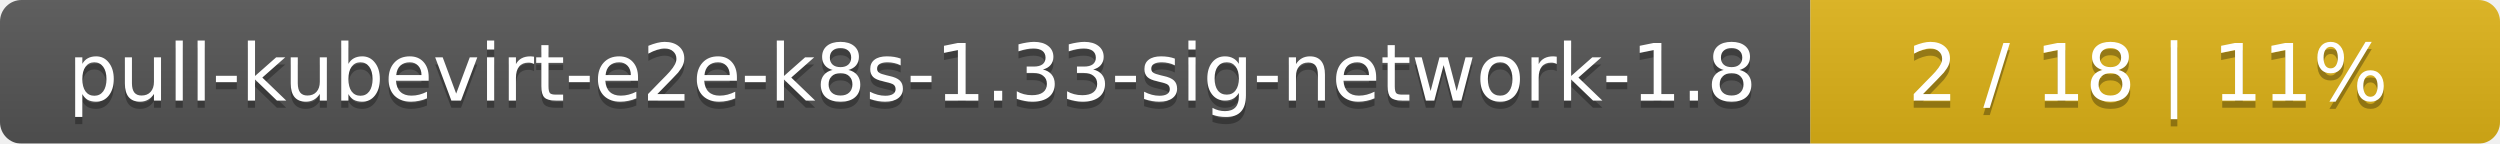
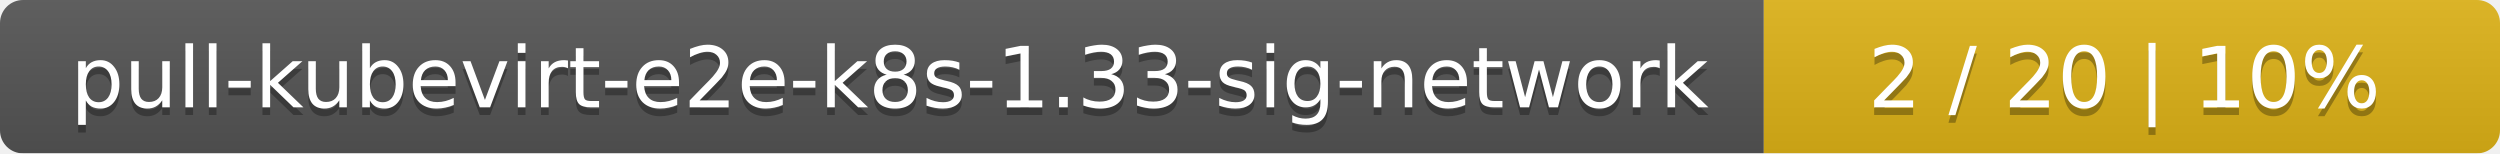
- <svg xmlns="http://www.w3.org/2000/svg" width="348" height="20">
+ <svg xmlns="http://www.w3.org/2000/svg" width="326" height="20">
  <linearGradient id="smooth" x2="0" y2="100%">
    <stop offset="0" stop-color="#bbb" stop-opacity=".1" />
    <stop offset="1" stop-opacity=".1" />
  </linearGradient>
  <mask id="round">
-     <rect width="348" height="20" rx="3" fill="#fff" />
+     <rect width="326" height="20" rx="3" fill="#fff" />
  </mask>
  <g mask="url(#round)">
-     <rect width="252" height="20" fill="#555" />
-     <rect x="252" width="96" height="20" fill="#dfb317" />
-     <rect width="348" height="20" fill="url(#smooth)" />
+     <rect width="230" height="20" fill="#555" />
+     <rect x="230" width="96" height="20" fill="#dfb317" />
+     <rect width="326" height="20" fill="url(#smooth)" />
  </g>
  <g fill="#fff" text-anchor="middle" font-family="DejaVu Sans,Verdana,Geneva,sans-serif" font-size="11">
-     <text x="127" y="15" fill="#010101" fill-opacity=".3">pull-kubevirt-e2e-k8s-1.33-sig-network-1.8</text>
-     <text x="127" y="14">pull-kubevirt-e2e-k8s-1.33-sig-network-1.8</text>
-     <text x="299" y="15" fill="#010101" fill-opacity=".3">2 / 18    |    11%</text>
-     <text x="299" y="14">2 / 18    |    11%</text>
+     <text x="116" y="15" fill="#010101" fill-opacity=".3">pull-kubevirt-e2e-k8s-1.33-sig-network</text>
+     <text x="116" y="14">pull-kubevirt-e2e-k8s-1.33-sig-network</text>
+     <text x="277" y="15" fill="#010101" fill-opacity=".3">2 / 20    |    10%</text>
+     <text x="277" y="14">2 / 20    |    10%</text>
  </g>
</svg>
